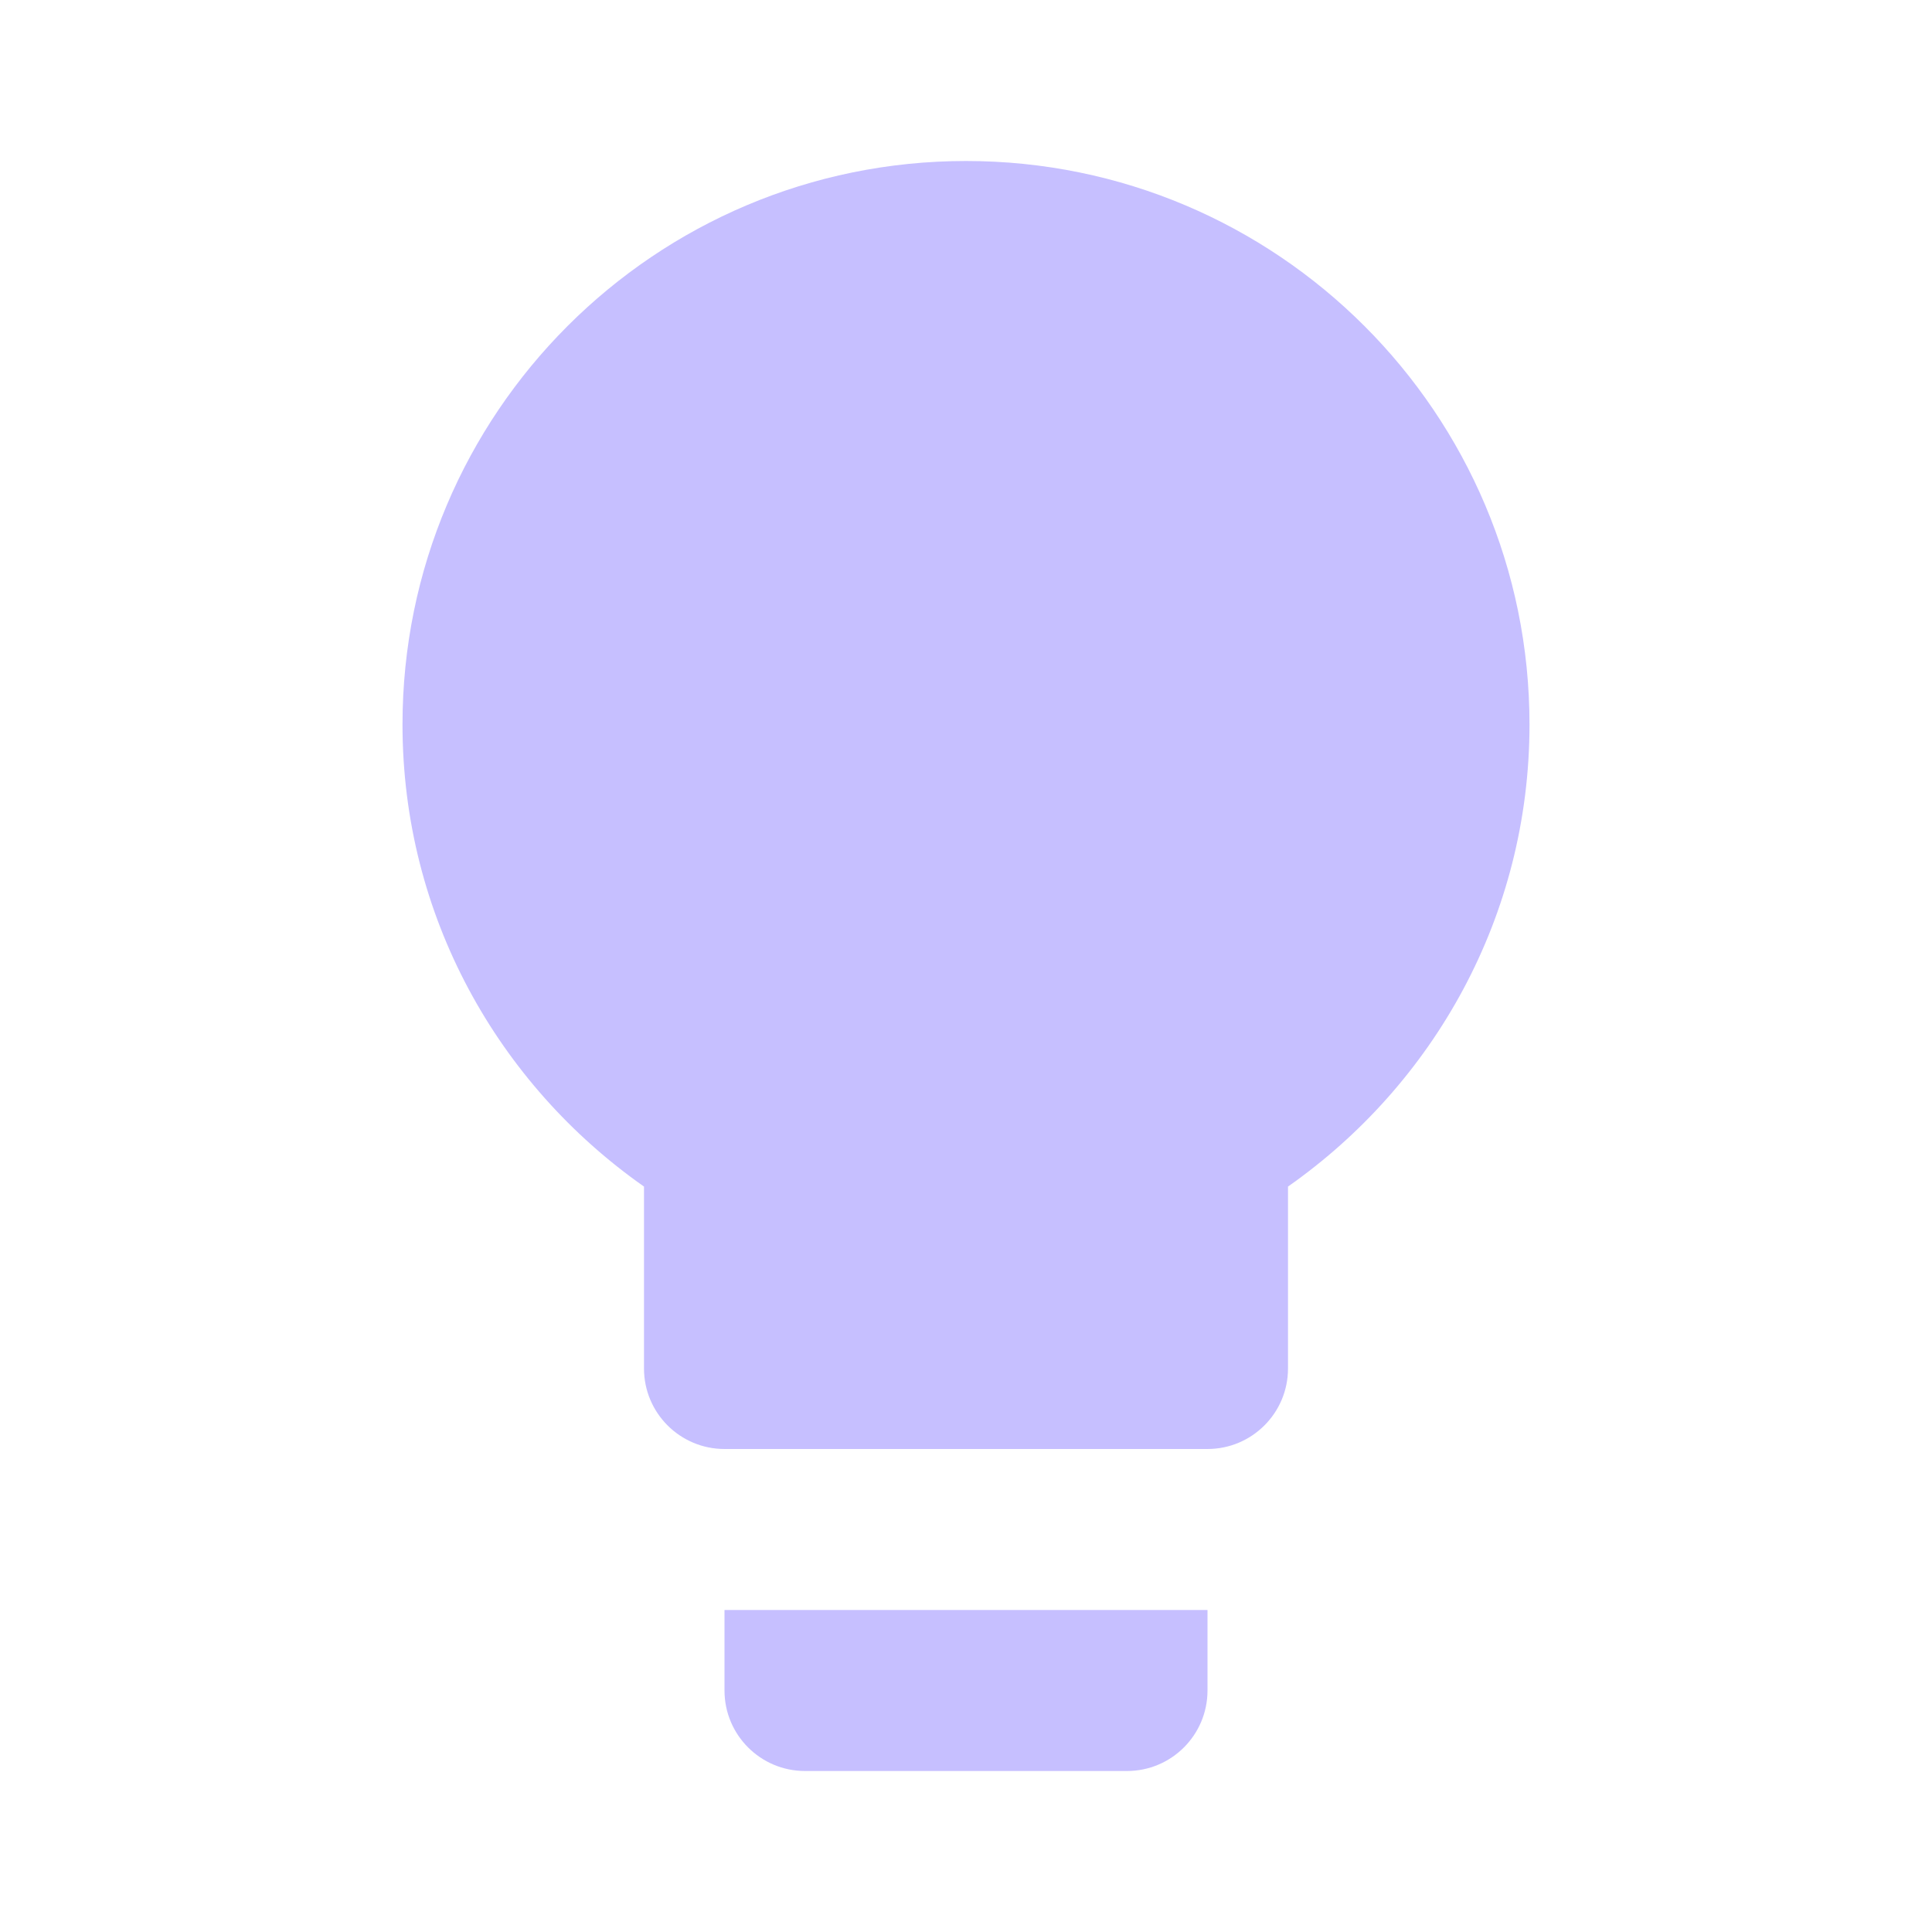
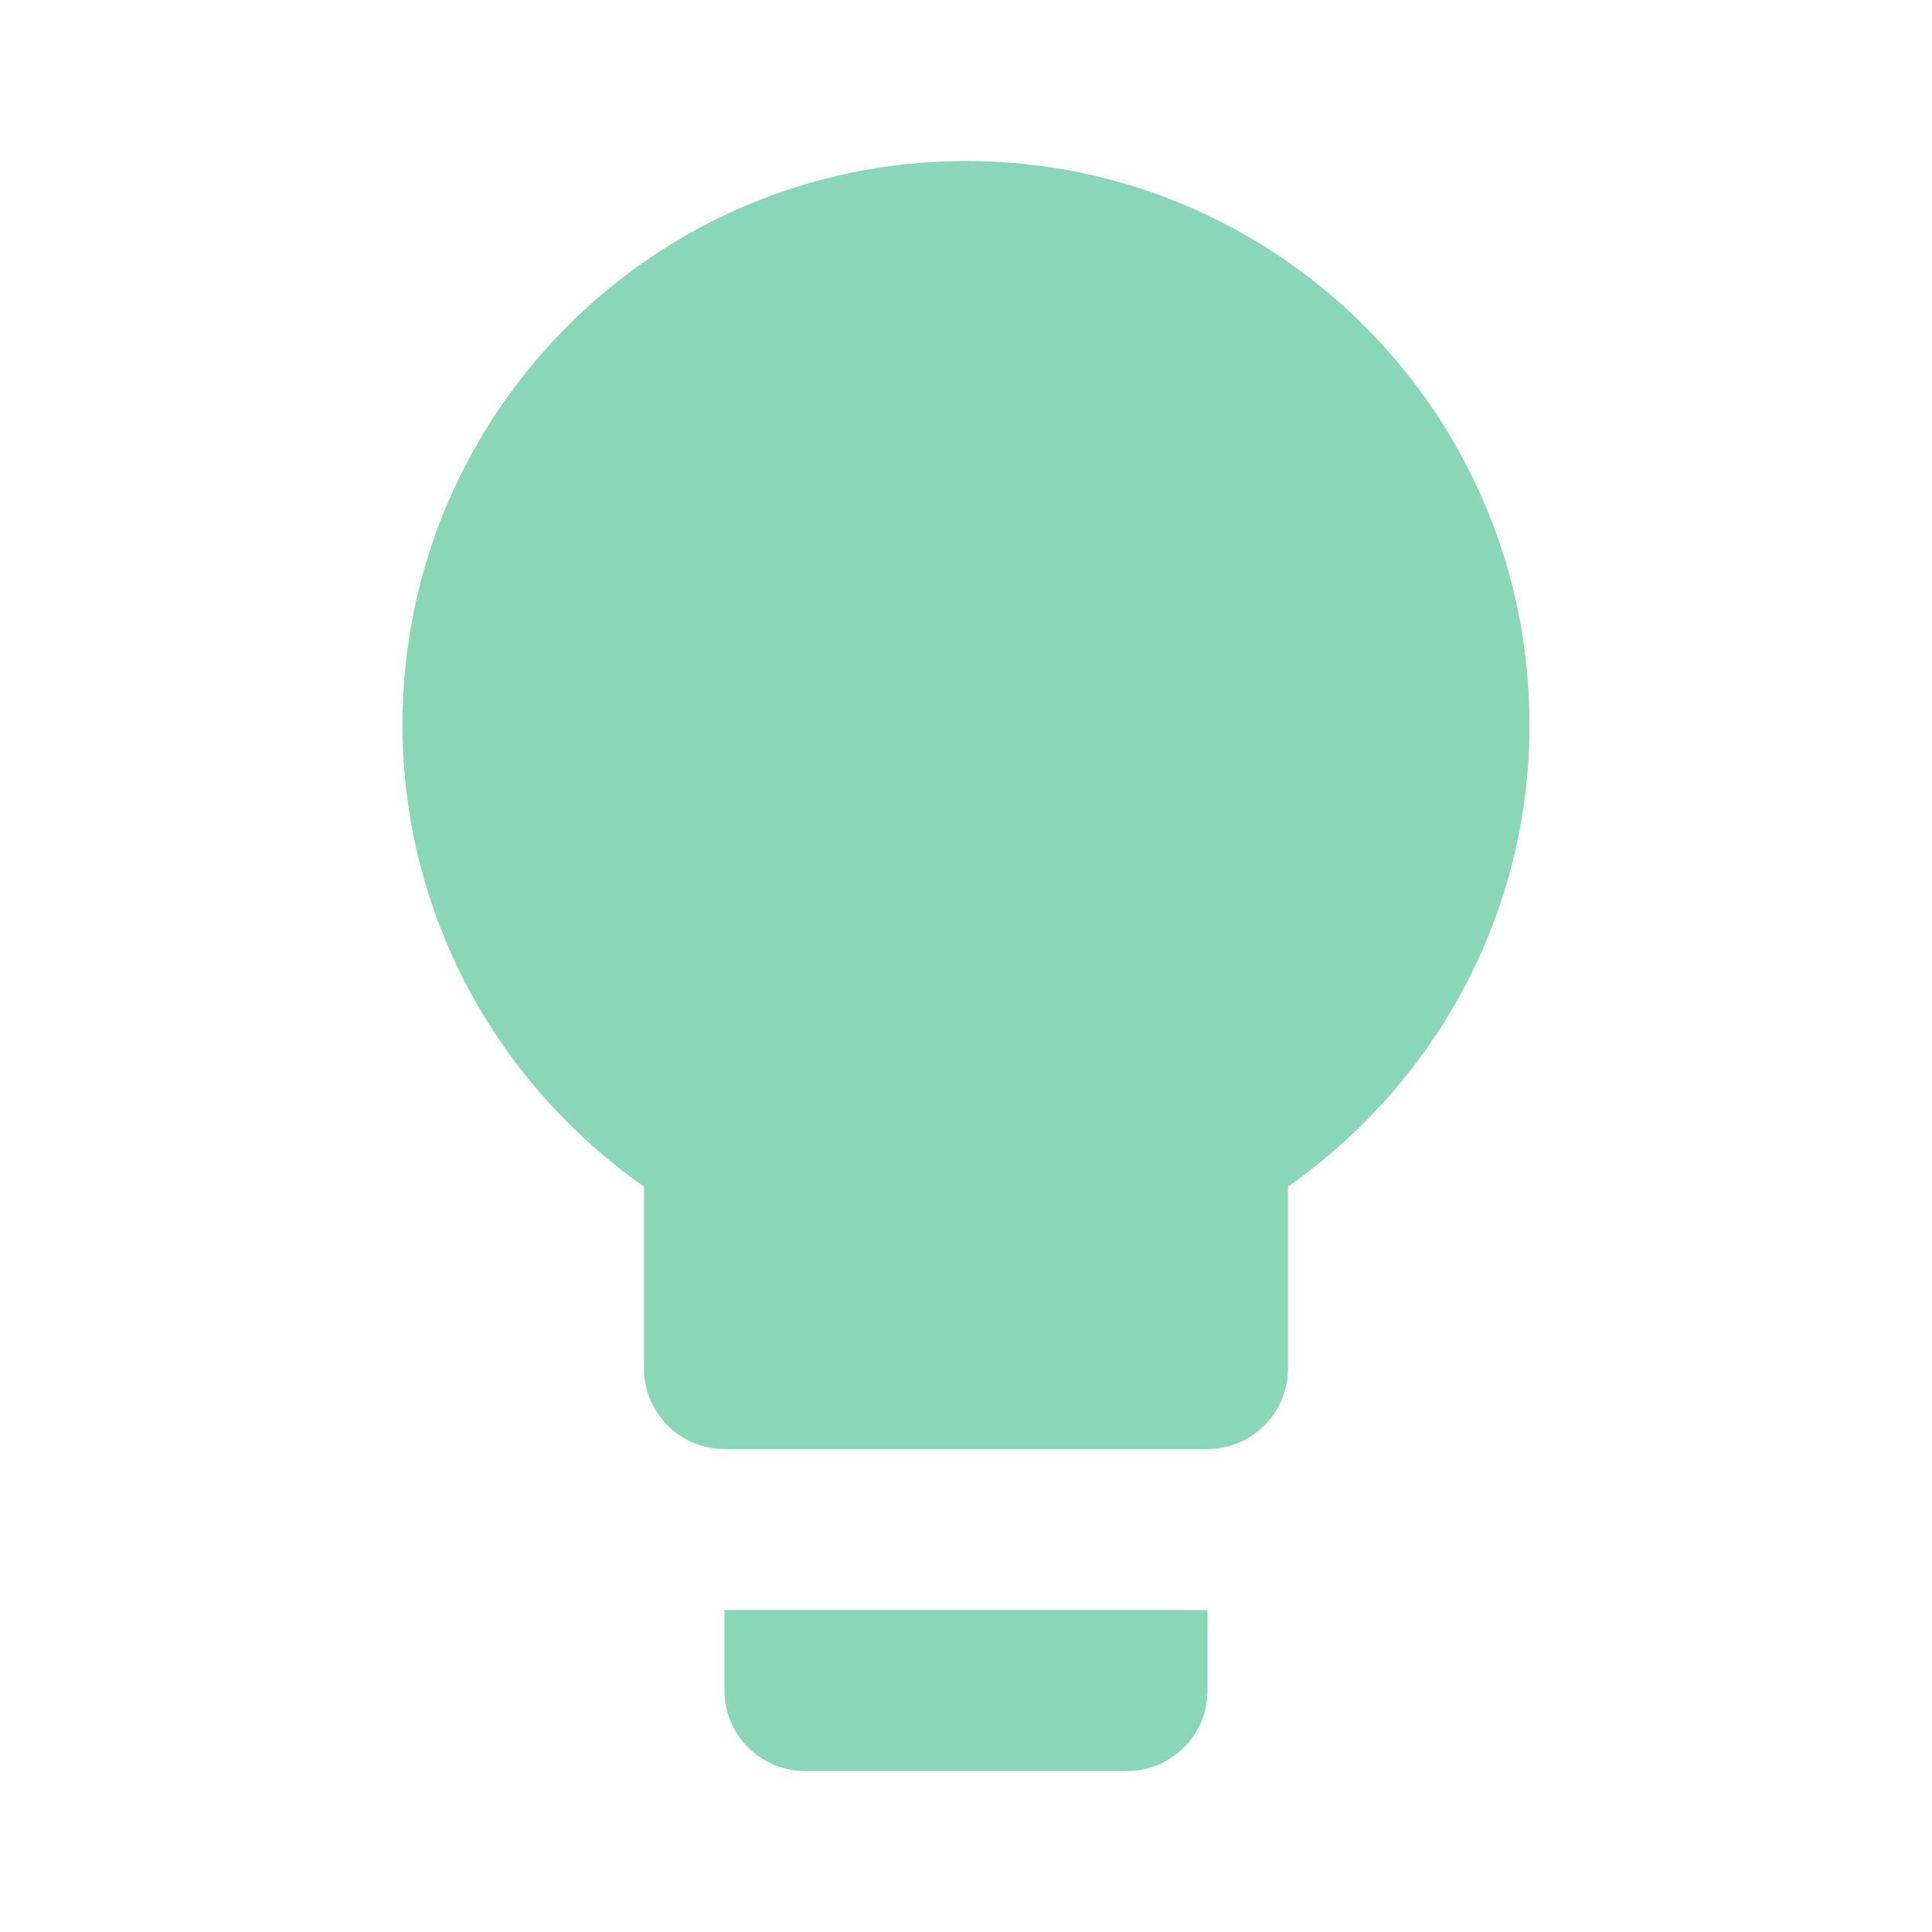
- <svg xmlns="http://www.w3.org/2000/svg" fill="#C6BFFF" preserveAspectRatio="xMidYMid meet" id="mdi-lightbulb" viewBox="0 0 24 24">
+ <svg xmlns="http://www.w3.org/2000/svg" fill="#89D6B9" preserveAspectRatio="xMidYMid meet" id="mdi-lightbulb" viewBox="0 0 24 24">
  <path d="M12,2A7,7 0 0,0 5,9C5,11.38 6.19,13.47 8,14.74V17A1,1 0 0,0 9,18H15A1,1 0 0,0 16,17V14.74C17.81,13.47 19,11.38 19,9A7,7 0 0,0 12,2M9,21A1,1 0 0,0 10,22H14A1,1 0 0,0 15,21V20H9V21Z" />
</svg>
